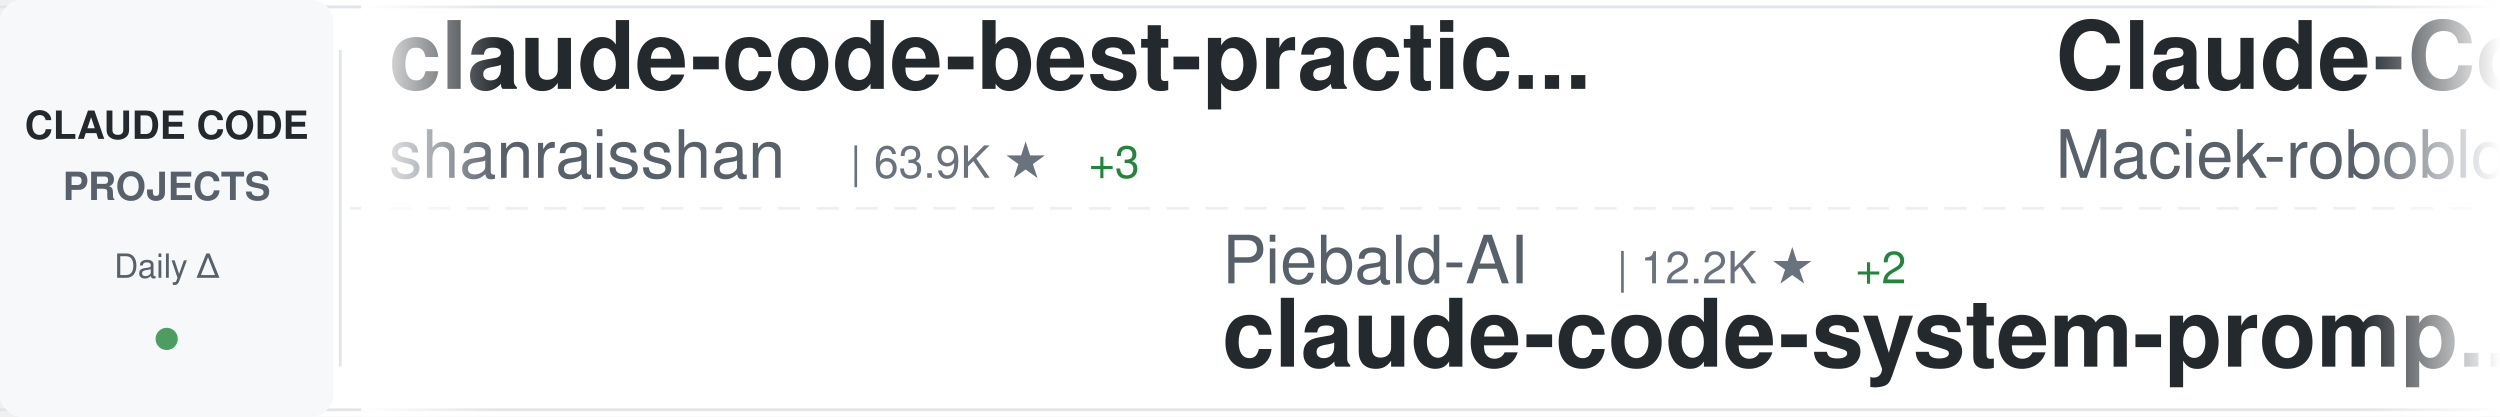
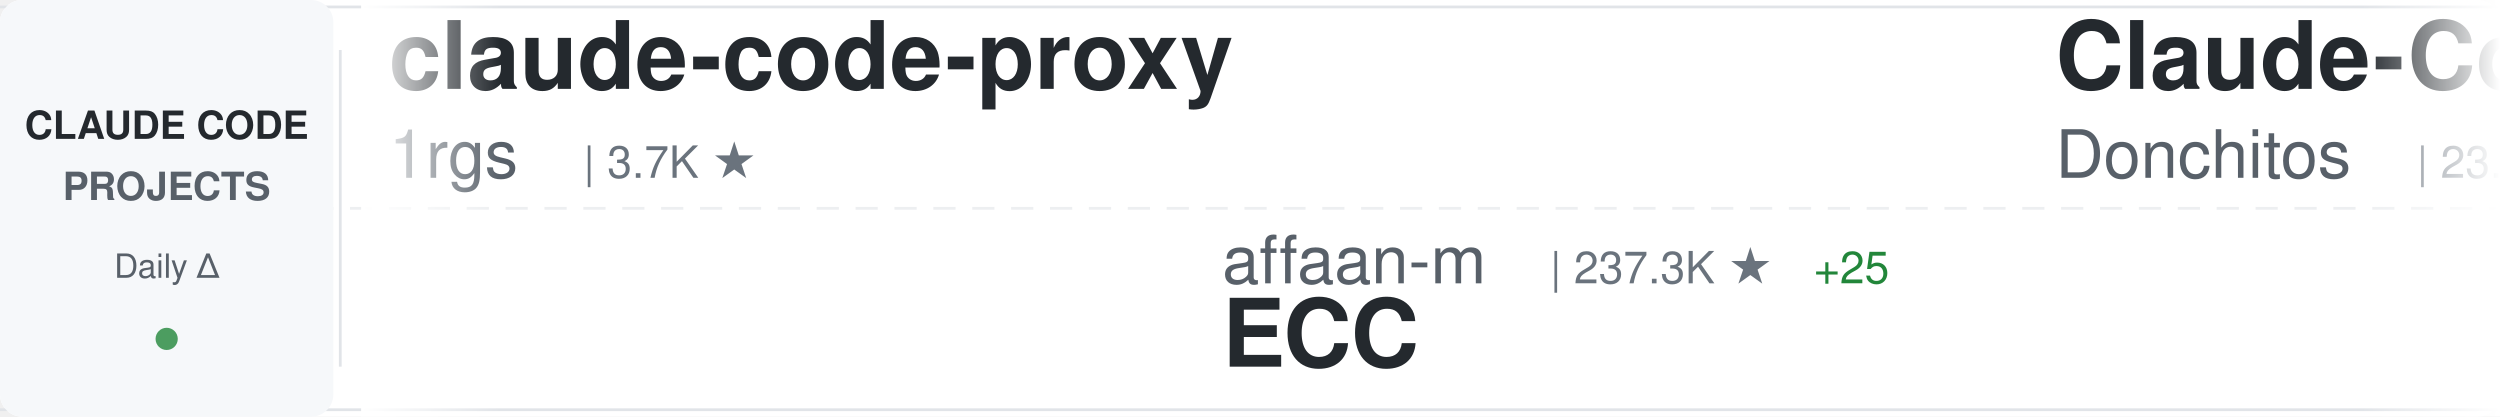
<svg xmlns="http://www.w3.org/2000/svg" width="900" height="150">
  <defs>
    <linearGradient id="awesomeLeftFade" x1="0%" y1="0%" x2="100%" y2="0%">
      <stop offset="0%" style="stop-color:#ffffff;stop-opacity:1" />
      <stop offset="100%" style="stop-color:#ffffff;stop-opacity:0" />
    </linearGradient>
    <linearGradient id="awesomeRightFade" x1="0%" y1="0%" x2="100%" y2="0%">
      <stop offset="0%" style="stop-color:#ffffff;stop-opacity:0" />
      <stop offset="100%" style="stop-color:#ffffff;stop-opacity:1" />
    </linearGradient>
  </defs>
  <rect width="900" height="150" fill="#ffffff" rx="8" />
  <rect x="0" y="2" width="900" height="1" fill="#e1e4e8" />
  <rect x="0" y="147" width="900" height="1" fill="#e1e4e8" />
  <line x1="0" y1="75" x2="900" y2="75" stroke="#e1e4e8" stroke-width="1" stroke-dasharray="8 6" opacity="0.6" />
  <rect x="0" y="0" width="120" height="150" fill="#f6f8fa" rx="8" />
  <text x="60" y="50" font-family="-apple-system, BlinkMacSystemFont, 'Segoe UI', Helvetica, Arial, sans-serif" font-size="14" font-weight="600" fill="#24292e" text-anchor="middle">CLAUDE CODE</text>
  <text x="60" y="72" font-family="-apple-system, BlinkMacSystemFont, 'Segoe UI', Helvetica, Arial, sans-serif" font-size="14" font-weight="600" fill="#586069" text-anchor="middle">PROJECTS</text>
  <text x="60" y="100" font-family="-apple-system, BlinkMacSystemFont, 'Segoe UI', Helvetica, Arial, sans-serif" font-size="12" font-weight="500" fill="#586069" text-anchor="middle">Daily Δ</text>
  <circle cx="60" cy="122" r="4" fill="#22863a" opacity="0.8" />
  <rect x="122" y="18" width="1" height="114" fill="#e1e4e8" />
  <clipPath id="awesomeTickerClip">
    <rect x="130" y="0" width="770" height="150" />
  </clipPath>
  <g clip-path="url(#awesomeTickerClip)">
    <g id="awesomeTickerItems">
      <animateTransform attributeName="transform" attributeType="XML" type="translate" from="0 0" to="-3000 0" dur="54s" repeatCount="indefinite" />
      <g transform="translate(0, 0)">
-         <text x="140" y="32" font-family="-apple-system, BlinkMacSystemFont, 'Segoe UI', Helvetica, Arial, sans-serif" font-size="34" font-weight="600" fill="#24292e">claude-code-best-practic...</text>
-         <text x="140" y="64" font-family="-apple-system, BlinkMacSystemFont, 'Segoe UI', Helvetica, Arial, sans-serif" font-size="24" font-weight="400" fill="#586069">shanraisshan</text>
-         <text x="306" y="64" font-family="-apple-system, BlinkMacSystemFont, 'Segoe UI', Helvetica, Arial, sans-serif" font-size="16" font-weight="500" fill="#6a737d">| 63.9K ★</text>
-         <text x="392" y="64" font-family="-apple-system, BlinkMacSystemFont, 'Segoe UI', Helvetica, Arial, sans-serif" font-size="16" font-weight="500" fill="#22863a"> +3</text>
+         <text x="140" y="32" font-family="-apple-system, BlinkMacSystemFont, 'Segoe UI', Helvetica, Arial, sans-serif" font-size="34" font-weight="600" fill="#24292e">claude-code-proxy</text>
+         <text x="140" y="64" font-family="-apple-system, BlinkMacSystemFont, 'Segoe UI', Helvetica, Arial, sans-serif" font-size="24" font-weight="400" fill="#586069">1rgs</text>
+         <text x="210" y="64" font-family="-apple-system, BlinkMacSystemFont, 'Segoe UI', Helvetica, Arial, sans-serif" font-size="16" font-weight="500" fill="#6a737d">| 3.7K ★</text>
      </g>
      <g transform="translate(300, 0)">
-         <text x="140" y="102" font-family="-apple-system, BlinkMacSystemFont, 'Segoe UI', Helvetica, Arial, sans-serif" font-size="24" font-weight="400" fill="#586069">Piebald-AI</text>
-         <text x="282" y="102" font-family="-apple-system, BlinkMacSystemFont, 'Segoe UI', Helvetica, Arial, sans-serif" font-size="16" font-weight="500" fill="#6a737d">| 12.2K ★</text>
-         <text x="368" y="102" font-family="-apple-system, BlinkMacSystemFont, 'Segoe UI', Helvetica, Arial, sans-serif" font-size="16" font-weight="500" fill="#22863a"> +2</text>
-         <text x="140" y="132" font-family="-apple-system, BlinkMacSystemFont, 'Segoe UI', Helvetica, Arial, sans-serif" font-size="34" font-weight="600" fill="#24292e">claude-code-system-promp...</text>
+         <text x="140" y="102" font-family="-apple-system, BlinkMacSystemFont, 'Segoe UI', Helvetica, Arial, sans-serif" font-size="24" font-weight="400" fill="#586069">affaan-m</text>
+         <text x="258" y="102" font-family="-apple-system, BlinkMacSystemFont, 'Segoe UI', Helvetica, Arial, sans-serif" font-size="16" font-weight="500" fill="#6a737d">| 237.3K ★</text>
+         <text x="353" y="102" font-family="-apple-system, BlinkMacSystemFont, 'Segoe UI', Helvetica, Arial, sans-serif" font-size="16" font-weight="500" fill="#22863a"> +25</text>
+         <text x="140" y="132" font-family="-apple-system, BlinkMacSystemFont, 'Segoe UI', Helvetica, Arial, sans-serif" font-size="34" font-weight="600" fill="#24292e">ECC</text>
      </g>
      <g transform="translate(600, 0)">
-         <text x="140" y="32" font-family="-apple-system, BlinkMacSystemFont, 'Segoe UI', Helvetica, Arial, sans-serif" font-size="34" font-weight="600" fill="#24292e">Claude-Code-Usage-Monito...</text>
-         <text x="140" y="64" font-family="-apple-system, BlinkMacSystemFont, 'Segoe UI', Helvetica, Arial, sans-serif" font-size="24" font-weight="400" fill="#586069">Maciek-roboblog</text>
-         <text x="342" y="64" font-family="-apple-system, BlinkMacSystemFont, 'Segoe UI', Helvetica, Arial, sans-serif" font-size="16" font-weight="500" fill="#6a737d">| 8.6K ★</text>
+         <text x="140" y="32" font-family="-apple-system, BlinkMacSystemFont, 'Segoe UI', Helvetica, Arial, sans-serif" font-size="34" font-weight="600" fill="#24292e">Claude-Code-Game-Studios</text>
+         <text x="140" y="64" font-family="-apple-system, BlinkMacSystemFont, 'Segoe UI', Helvetica, Arial, sans-serif" font-size="24" font-weight="400" fill="#586069">Donchitos</text>
+         <text x="270" y="64" font-family="-apple-system, BlinkMacSystemFont, 'Segoe UI', Helvetica, Arial, sans-serif" font-size="16" font-weight="500" fill="#6a737d">| 23.6K ★</text>
+         <text x="356" y="64" font-family="-apple-system, BlinkMacSystemFont, 'Segoe UI', Helvetica, Arial, sans-serif" font-size="16" font-weight="500" fill="#22863a"> +2</text>
      </g>
      <g transform="translate(900, 0)">
        <text x="140" y="102" font-family="-apple-system, BlinkMacSystemFont, 'Segoe UI', Helvetica, Arial, sans-serif" font-size="24" font-weight="400" fill="#586069">ponponon</text>
        <text x="258" y="102" font-family="-apple-system, BlinkMacSystemFont, 'Segoe UI', Helvetica, Arial, sans-serif" font-size="16" font-weight="500" fill="#6a737d">| 2.3K ★</text>
-         <text x="335" y="102" font-family="-apple-system, BlinkMacSystemFont, 'Segoe UI', Helvetica, Arial, sans-serif" font-size="16" font-weight="500" fill="#22863a"> +1</text>
        <text x="140" y="132" font-family="-apple-system, BlinkMacSystemFont, 'Segoe UI', Helvetica, Arial, sans-serif" font-size="34" font-weight="600" fill="#24292e">claude_code_src</text>
      </g>
      <g transform="translate(1200, 0)">
-         <text x="140" y="32" font-family="-apple-system, BlinkMacSystemFont, 'Segoe UI', Helvetica, Arial, sans-serif" font-size="34" font-weight="600" fill="#24292e">claude-howto</text>
-         <text x="140" y="64" font-family="-apple-system, BlinkMacSystemFont, 'Segoe UI', Helvetica, Arial, sans-serif" font-size="24" font-weight="400" fill="#586069">luongnv89</text>
-         <text x="270" y="64" font-family="-apple-system, BlinkMacSystemFont, 'Segoe UI', Helvetica, Arial, sans-serif" font-size="16" font-weight="500" fill="#6a737d">| 40.8K ★</text>
-         <text x="356" y="64" font-family="-apple-system, BlinkMacSystemFont, 'Segoe UI', Helvetica, Arial, sans-serif" font-size="16" font-weight="500" fill="#cb2431"> -1</text>
+         <text x="140" y="32" font-family="-apple-system, BlinkMacSystemFont, 'Segoe UI', Helvetica, Arial, sans-serif" font-size="34" font-weight="600" fill="#24292e">Auto-claude-code-researc...</text>
+         <text x="140" y="64" font-family="-apple-system, BlinkMacSystemFont, 'Segoe UI', Helvetica, Arial, sans-serif" font-size="24" font-weight="400" fill="#586069">wanshuiyin</text>
+         <text x="282" y="64" font-family="-apple-system, BlinkMacSystemFont, 'Segoe UI', Helvetica, Arial, sans-serif" font-size="16" font-weight="500" fill="#6a737d">| 14.2K ★</text>
+         <text x="368" y="64" font-family="-apple-system, BlinkMacSystemFont, 'Segoe UI', Helvetica, Arial, sans-serif" font-size="16" font-weight="500" fill="#22863a"> +2</text>
      </g>
      <g transform="translate(1500, 0)">
-         <text x="140" y="102" font-family="-apple-system, BlinkMacSystemFont, 'Segoe UI', Helvetica, Arial, sans-serif" font-size="24" font-weight="400" fill="#586069">ChinaSiro</text>
-         <text x="270" y="102" font-family="-apple-system, BlinkMacSystemFont, 'Segoe UI', Helvetica, Arial, sans-serif" font-size="16" font-weight="500" fill="#6a737d">| 9.6K ★</text>
-         <text x="140" y="132" font-family="-apple-system, BlinkMacSystemFont, 'Segoe UI', Helvetica, Arial, sans-serif" font-size="34" font-weight="600" fill="#24292e">claude-code-sourcemap</text>
+         <text x="140" y="102" font-family="-apple-system, BlinkMacSystemFont, 'Segoe UI', Helvetica, Arial, sans-serif" font-size="24" font-weight="400" fill="#586069">musistudio</text>
+         <text x="282" y="102" font-family="-apple-system, BlinkMacSystemFont, 'Segoe UI', Helvetica, Arial, sans-serif" font-size="16" font-weight="500" fill="#6a737d">| 36.4K ★</text>
+         <text x="368" y="102" font-family="-apple-system, BlinkMacSystemFont, 'Segoe UI', Helvetica, Arial, sans-serif" font-size="16" font-weight="500" fill="#22863a"> +3</text>
+         <text x="140" y="132" font-family="-apple-system, BlinkMacSystemFont, 'Segoe UI', Helvetica, Arial, sans-serif" font-size="34" font-weight="600" fill="#24292e">claude-code-router</text>
      </g>
      <g transform="translate(1800, 0)">
-         <text x="140" y="32" font-family="-apple-system, BlinkMacSystemFont, 'Segoe UI', Helvetica, Arial, sans-serif" font-size="34" font-weight="600" fill="#24292e">system_prompts_leaks</text>
-         <text x="140" y="64" font-family="-apple-system, BlinkMacSystemFont, 'Segoe UI', Helvetica, Arial, sans-serif" font-size="24" font-weight="400" fill="#586069">asgeirtj</text>
-         <text x="258" y="64" font-family="-apple-system, BlinkMacSystemFont, 'Segoe UI', Helvetica, Arial, sans-serif" font-size="16" font-weight="500" fill="#6a737d">| 62.1K ★</text>
-         <text x="344" y="64" font-family="-apple-system, BlinkMacSystemFont, 'Segoe UI', Helvetica, Arial, sans-serif" font-size="16" font-weight="500" fill="#22863a"> +15</text>
-       </g>
-       <g transform="translate(2100, 0)">
-         <text x="140" y="102" font-family="-apple-system, BlinkMacSystemFont, 'Segoe UI', Helvetica, Arial, sans-serif" font-size="24" font-weight="400" fill="#586069">LING71671</text>
-         <text x="270" y="102" font-family="-apple-system, BlinkMacSystemFont, 'Segoe UI', Helvetica, Arial, sans-serif" font-size="16" font-weight="500" fill="#6a737d">| 932 ★</text>
-         <text x="140" y="132" font-family="-apple-system, BlinkMacSystemFont, 'Segoe UI', Helvetica, Arial, sans-serif" font-size="34" font-weight="600" fill="#24292e">Open-ClaudeCode</text>
-       </g>
-       <g transform="translate(2400, 0)">
-         <text x="140" y="32" font-family="-apple-system, BlinkMacSystemFont, 'Segoe UI', Helvetica, Arial, sans-serif" font-size="34" font-weight="600" fill="#24292e">andrej-karpathy-skills</text>
-         <text x="140" y="64" font-family="-apple-system, BlinkMacSystemFont, 'Segoe UI', Helvetica, Arial, sans-serif" font-size="24" font-weight="400" fill="#586069">multica-ai</text>
-         <text x="282" y="64" font-family="-apple-system, BlinkMacSystemFont, 'Segoe UI', Helvetica, Arial, sans-serif" font-size="16" font-weight="500" fill="#6a737d">| 199.1K ★</text>
-         <text x="377" y="64" font-family="-apple-system, BlinkMacSystemFont, 'Segoe UI', Helvetica, Arial, sans-serif" font-size="16" font-weight="500" fill="#22863a"> +27</text>
-       </g>
-       <g transform="translate(2700, 0)">
-         <text x="140" y="102" font-family="-apple-system, BlinkMacSystemFont, 'Segoe UI', Helvetica, Arial, sans-serif" font-size="24" font-weight="400" fill="#586069">feiskyer</text>
-         <text x="258" y="102" font-family="-apple-system, BlinkMacSystemFont, 'Segoe UI', Helvetica, Arial, sans-serif" font-size="16" font-weight="500" fill="#6a737d">| 1.6K ★</text>
-         <text x="335" y="102" font-family="-apple-system, BlinkMacSystemFont, 'Segoe UI', Helvetica, Arial, sans-serif" font-size="16" font-weight="500" fill="#22863a"> +2</text>
-         <text x="140" y="132" font-family="-apple-system, BlinkMacSystemFont, 'Segoe UI', Helvetica, Arial, sans-serif" font-size="34" font-weight="600" fill="#24292e">claude-code-settings</text>
-       </g>
-       <g transform="translate(3000, 0)">
        <text x="140" y="32" font-family="-apple-system, BlinkMacSystemFont, 'Segoe UI', Helvetica, Arial, sans-serif" font-size="34" font-weight="600" fill="#24292e">claude-code-best-practic...</text>
        <text x="140" y="64" font-family="-apple-system, BlinkMacSystemFont, 'Segoe UI', Helvetica, Arial, sans-serif" font-size="24" font-weight="400" fill="#586069">shanraisshan</text>
        <text x="306" y="64" font-family="-apple-system, BlinkMacSystemFont, 'Segoe UI', Helvetica, Arial, sans-serif" font-size="16" font-weight="500" fill="#6a737d">| 63.9K ★</text>
-         <text x="392" y="64" font-family="-apple-system, BlinkMacSystemFont, 'Segoe UI', Helvetica, Arial, sans-serif" font-size="16" font-weight="500" fill="#22863a"> +3</text>
+         <text x="392" y="64" font-family="-apple-system, BlinkMacSystemFont, 'Segoe UI', Helvetica, Arial, sans-serif" font-size="16" font-weight="500" fill="#22863a"> +2</text>
+       </g>
+       <g transform="translate(2100, 0)">
+         <text x="140" y="102" font-family="-apple-system, BlinkMacSystemFont, 'Segoe UI', Helvetica, Arial, sans-serif" font-size="24" font-weight="400" fill="#586069">krusemediallc</text>
+         <text x="318" y="102" font-family="-apple-system, BlinkMacSystemFont, 'Segoe UI', Helvetica, Arial, sans-serif" font-size="16" font-weight="500" fill="#6a737d">| 1.1K ★</text>
+         <text x="140" y="132" font-family="-apple-system, BlinkMacSystemFont, 'Segoe UI', Helvetica, Arial, sans-serif" font-size="34" font-weight="600" fill="#24292e">arcads-claude-code</text>
+       </g>
+       <g transform="translate(2400, 0)">
+         <text x="140" y="32" font-family="-apple-system, BlinkMacSystemFont, 'Segoe UI', Helvetica, Arial, sans-serif" font-size="34" font-weight="600" fill="#24292e">claude-code-base-action</text>
+         <text x="140" y="64" font-family="-apple-system, BlinkMacSystemFont, 'Segoe UI', Helvetica, Arial, sans-serif" font-size="24" font-weight="400" fill="#586069">anthropics</text>
+         <text x="282" y="64" font-family="-apple-system, BlinkMacSystemFont, 'Segoe UI', Helvetica, Arial, sans-serif" font-size="16" font-weight="500" fill="#6a737d">| 932 ★</text>
+       </g>
+       <g transform="translate(2700, 0)">
+         <text x="140" y="102" font-family="-apple-system, BlinkMacSystemFont, 'Segoe UI', Helvetica, Arial, sans-serif" font-size="24" font-weight="400" fill="#586069">nicedreamzapp</text>
+         <text x="318" y="102" font-family="-apple-system, BlinkMacSystemFont, 'Segoe UI', Helvetica, Arial, sans-serif" font-size="16" font-weight="500" fill="#6a737d">| 3.1K ★</text>
+         <text x="395" y="102" font-family="-apple-system, BlinkMacSystemFont, 'Segoe UI', Helvetica, Arial, sans-serif" font-size="16" font-weight="500" fill="#22863a"> +3</text>
+         <text x="140" y="132" font-family="-apple-system, BlinkMacSystemFont, 'Segoe UI', Helvetica, Arial, sans-serif" font-size="34" font-weight="600" fill="#24292e">claude-code-local</text>
+       </g>
+       <g transform="translate(3000, 0)">
+         <text x="140" y="32" font-family="-apple-system, BlinkMacSystemFont, 'Segoe UI', Helvetica, Arial, sans-serif" font-size="34" font-weight="600" fill="#24292e">claude-code-proxy</text>
+         <text x="140" y="64" font-family="-apple-system, BlinkMacSystemFont, 'Segoe UI', Helvetica, Arial, sans-serif" font-size="24" font-weight="400" fill="#586069">1rgs</text>
+         <text x="210" y="64" font-family="-apple-system, BlinkMacSystemFont, 'Segoe UI', Helvetica, Arial, sans-serif" font-size="16" font-weight="500" fill="#6a737d">| 3.7K ★</text>
      </g>
      <g transform="translate(3300, 0)">
-         <text x="140" y="102" font-family="-apple-system, BlinkMacSystemFont, 'Segoe UI', Helvetica, Arial, sans-serif" font-size="24" font-weight="400" fill="#586069">Piebald-AI</text>
-         <text x="282" y="102" font-family="-apple-system, BlinkMacSystemFont, 'Segoe UI', Helvetica, Arial, sans-serif" font-size="16" font-weight="500" fill="#6a737d">| 12.2K ★</text>
-         <text x="368" y="102" font-family="-apple-system, BlinkMacSystemFont, 'Segoe UI', Helvetica, Arial, sans-serif" font-size="16" font-weight="500" fill="#22863a"> +2</text>
-         <text x="140" y="132" font-family="-apple-system, BlinkMacSystemFont, 'Segoe UI', Helvetica, Arial, sans-serif" font-size="34" font-weight="600" fill="#24292e">claude-code-system-promp...</text>
+         <text x="140" y="102" font-family="-apple-system, BlinkMacSystemFont, 'Segoe UI', Helvetica, Arial, sans-serif" font-size="24" font-weight="400" fill="#586069">affaan-m</text>
+         <text x="258" y="102" font-family="-apple-system, BlinkMacSystemFont, 'Segoe UI', Helvetica, Arial, sans-serif" font-size="16" font-weight="500" fill="#6a737d">| 237.3K ★</text>
+         <text x="353" y="102" font-family="-apple-system, BlinkMacSystemFont, 'Segoe UI', Helvetica, Arial, sans-serif" font-size="16" font-weight="500" fill="#22863a"> +25</text>
+         <text x="140" y="132" font-family="-apple-system, BlinkMacSystemFont, 'Segoe UI', Helvetica, Arial, sans-serif" font-size="34" font-weight="600" fill="#24292e">ECC</text>
      </g>
      <g transform="translate(3600, 0)">
-         <text x="140" y="32" font-family="-apple-system, BlinkMacSystemFont, 'Segoe UI', Helvetica, Arial, sans-serif" font-size="34" font-weight="600" fill="#24292e">Claude-Code-Usage-Monito...</text>
-         <text x="140" y="64" font-family="-apple-system, BlinkMacSystemFont, 'Segoe UI', Helvetica, Arial, sans-serif" font-size="24" font-weight="400" fill="#586069">Maciek-roboblog</text>
-         <text x="342" y="64" font-family="-apple-system, BlinkMacSystemFont, 'Segoe UI', Helvetica, Arial, sans-serif" font-size="16" font-weight="500" fill="#6a737d">| 8.6K ★</text>
+         <text x="140" y="32" font-family="-apple-system, BlinkMacSystemFont, 'Segoe UI', Helvetica, Arial, sans-serif" font-size="34" font-weight="600" fill="#24292e">Claude-Code-Game-Studios</text>
+         <text x="140" y="64" font-family="-apple-system, BlinkMacSystemFont, 'Segoe UI', Helvetica, Arial, sans-serif" font-size="24" font-weight="400" fill="#586069">Donchitos</text>
+         <text x="270" y="64" font-family="-apple-system, BlinkMacSystemFont, 'Segoe UI', Helvetica, Arial, sans-serif" font-size="16" font-weight="500" fill="#6a737d">| 23.6K ★</text>
+         <text x="356" y="64" font-family="-apple-system, BlinkMacSystemFont, 'Segoe UI', Helvetica, Arial, sans-serif" font-size="16" font-weight="500" fill="#22863a"> +2</text>
      </g>
      <g transform="translate(3900, 0)">
        <text x="140" y="102" font-family="-apple-system, BlinkMacSystemFont, 'Segoe UI', Helvetica, Arial, sans-serif" font-size="24" font-weight="400" fill="#586069">ponponon</text>
        <text x="258" y="102" font-family="-apple-system, BlinkMacSystemFont, 'Segoe UI', Helvetica, Arial, sans-serif" font-size="16" font-weight="500" fill="#6a737d">| 2.3K ★</text>
-         <text x="335" y="102" font-family="-apple-system, BlinkMacSystemFont, 'Segoe UI', Helvetica, Arial, sans-serif" font-size="16" font-weight="500" fill="#22863a"> +1</text>
        <text x="140" y="132" font-family="-apple-system, BlinkMacSystemFont, 'Segoe UI', Helvetica, Arial, sans-serif" font-size="34" font-weight="600" fill="#24292e">claude_code_src</text>
      </g>
    </g>
  </g>
  <rect x="130" y="0" width="50" height="150" fill="url(#awesomeLeftFade)" />
  <rect x="850" y="0" width="50" height="150" fill="url(#awesomeRightFade)" />
</svg>
